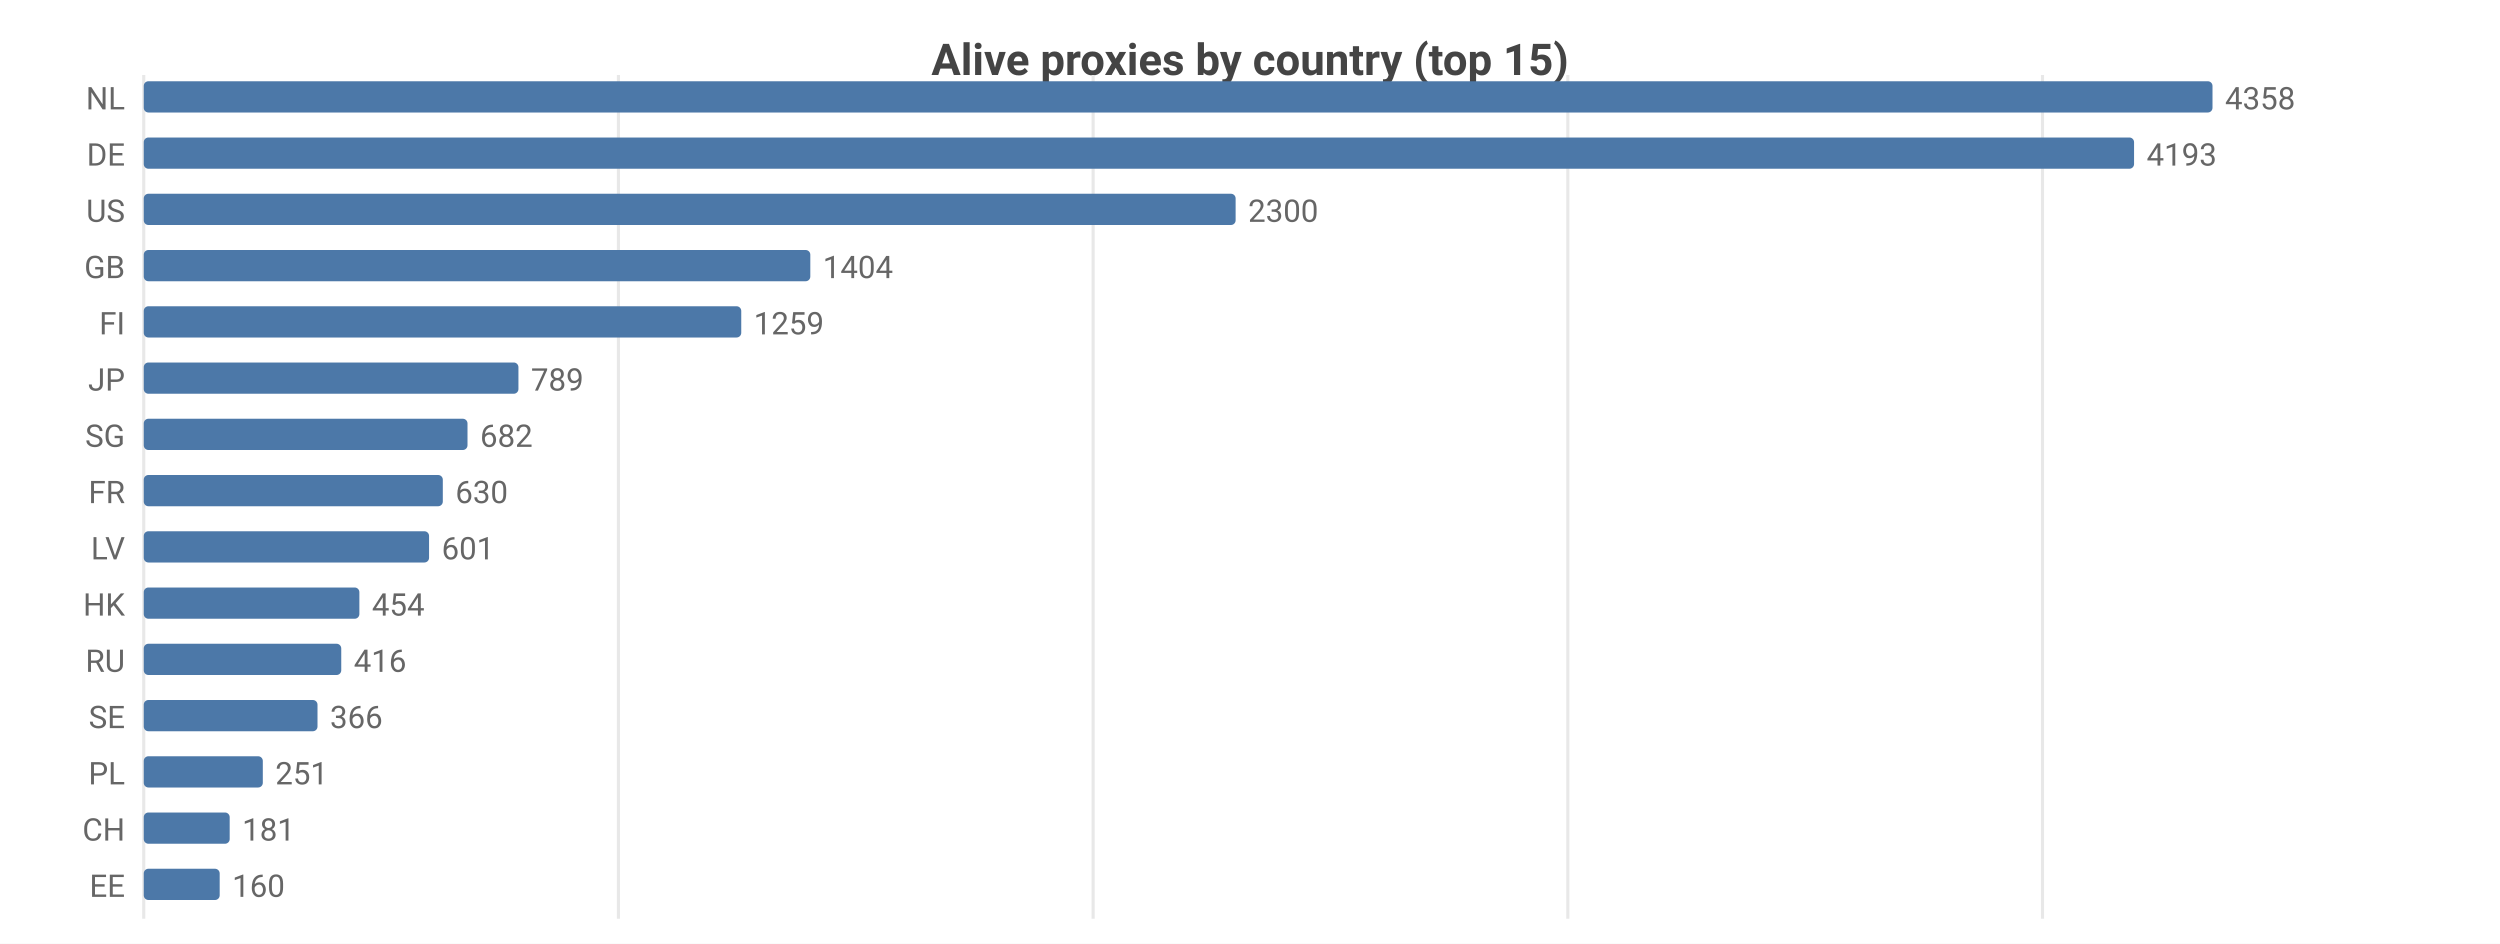
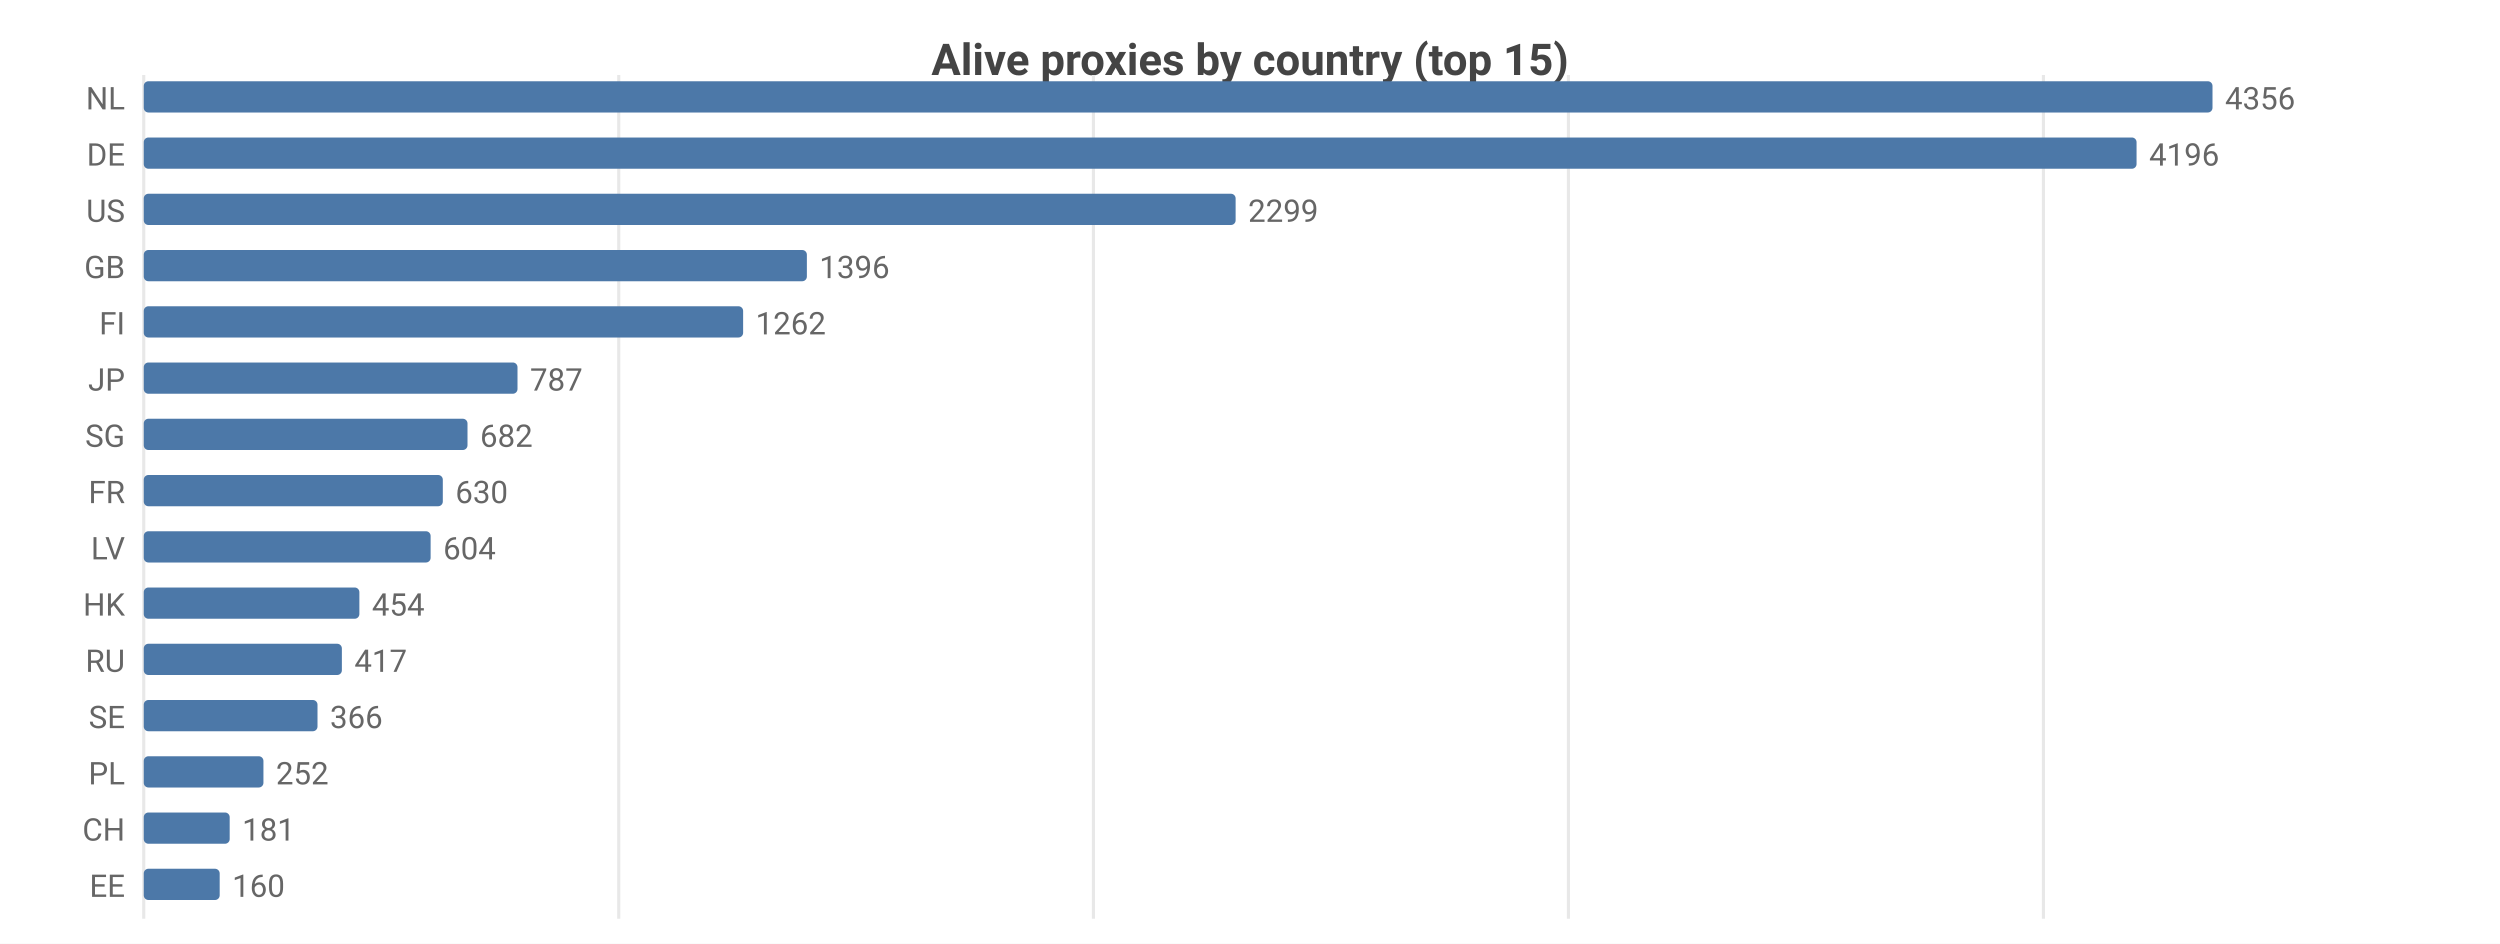
<svg xmlns="http://www.w3.org/2000/svg" width="800" height="302" viewBox="0 0 800 302">
  <rect width="800" height="302" fill="#ffffff" />
  <style>text{font-family:system-ui,-apple-system,'Segoe UI',Roboto,sans-serif}.g{stroke:#e8e8e8;stroke-width:1}.a{stroke:#999;stroke-width:1}.t{font-size:10px;fill:#666}.m{font-size:10px;text-anchor:middle;fill:#666}.e{font-size:10px;text-anchor:end;fill:#666}.l{font-size:11px;fill:#333}.tt{font-size:14px;font-weight:600;text-anchor:middle;fill:#444}.em{font-size:13px;text-anchor:middle;fill:#999}</style>
  <text class="tt" x="400.0" y="24">Alive proxies by country (top 15)</text>
  <line class="g" x1="46" y1="24" x2="46" y2="294" />
-   <line class="g" x1="197.9" y1="24" x2="197.9" y2="294" />
-   <line class="g" x1="349.8" y1="24" x2="349.8" y2="294" />
-   <line class="g" x1="501.7" y1="24" x2="501.7" y2="294" />
-   <line class="g" x1="653.6" y1="24" x2="653.6" y2="294" />
+   <line class="g" x1="198.0" y1="24" x2="198.0" y2="294" />
+   <line class="g" x1="349.9" y1="24" x2="349.9" y2="294" />
+   <line class="g" x1="501.9" y1="24" x2="501.9" y2="294" />
+   <line class="g" x1="653.9" y1="24" x2="653.9" y2="294" />
  <text class="e" x="40" y="35">NL</text>
  <rect x="46" y="26" width="662" height="10" fill="#4c78a8" rx="1.5" />
-   <text class="t" x="712" y="35">4358</text>
+   <text class="t" x="712" y="35">4356</text>
  <text class="e" x="40" y="53">DE</text>
-   <rect x="46" y="44" width="636.9" height="10" fill="#4c78a8" rx="1.5" />
-   <text class="t" x="686.9" y="53">4193</text>
+   <rect x="46" y="44" width="637.7" height="10" fill="#4c78a8" rx="1.5" />
+   <text class="t" x="687.7" y="53">4196</text>
  <text class="e" x="40" y="71">US</text>
  <rect x="46" y="62" width="349.4" height="10" fill="#4c78a8" rx="1.5" />
-   <text class="t" x="399.4" y="71">2300</text>
+   <text class="t" x="399.4" y="71">2299</text>
  <text class="e" x="40" y="89">GB</text>
-   <rect x="46" y="80" width="213.3" height="10" fill="#4c78a8" rx="1.5" />
-   <text class="t" x="263.3" y="89">1404</text>
+   <rect x="46" y="80" width="212.2" height="10" fill="#4c78a8" rx="1.5" />
+   <text class="t" x="262.2" y="89">1396</text>
  <text class="e" x="40" y="107">FI</text>
-   <rect x="46" y="98" width="191.2" height="10" fill="#4c78a8" rx="1.5" />
-   <text class="t" x="241.2" y="107">1259</text>
+   <rect x="46" y="98" width="191.8" height="10" fill="#4c78a8" rx="1.5" />
+   <text class="t" x="241.8" y="107">1262</text>
  <text class="e" x="40" y="125">JP</text>
-   <rect x="46" y="116" width="119.9" height="10" fill="#4c78a8" rx="1.5" />
-   <text class="t" x="169.9" y="125">789</text>
+   <rect x="46" y="116" width="119.6" height="10" fill="#4c78a8" rx="1.5" />
+   <text class="t" x="169.6" y="125">787</text>
  <text class="e" x="40" y="143">SG</text>
  <rect x="46" y="134" width="103.6" height="10" fill="#4c78a8" rx="1.5" />
  <text class="t" x="153.6" y="143">682</text>
  <text class="e" x="40" y="161">FR</text>
  <rect x="46" y="152" width="95.7" height="10" fill="#4c78a8" rx="1.5" />
  <text class="t" x="145.7" y="161">630</text>
  <text class="e" x="40" y="179">LV</text>
-   <rect x="46" y="170" width="91.3" height="10" fill="#4c78a8" rx="1.5" />
-   <text class="t" x="141.3" y="179">601</text>
+   <rect x="46" y="170" width="91.8" height="10" fill="#4c78a8" rx="1.5" />
+   <text class="t" x="141.8" y="179">604</text>
  <text class="e" x="40" y="197">HK</text>
  <rect x="46" y="188" width="69.0" height="10" fill="#4c78a8" rx="1.5" />
  <text class="t" x="119.0" y="197">454</text>
  <text class="e" x="40" y="215">RU</text>
-   <rect x="46" y="206" width="63.2" height="10" fill="#4c78a8" rx="1.5" />
-   <text class="t" x="113.2" y="215">416</text>
+   <rect x="46" y="206" width="63.4" height="10" fill="#4c78a8" rx="1.5" />
+   <text class="t" x="113.4" y="215">417</text>
  <text class="e" x="40" y="233">SE</text>
  <rect x="46" y="224" width="55.6" height="10" fill="#4c78a8" rx="1.5" />
  <text class="t" x="105.6" y="233">366</text>
  <text class="e" x="40" y="251">PL</text>
-   <rect x="46" y="242" width="38.1" height="10" fill="#4c78a8" rx="1.5" />
-   <text class="t" x="88.1" y="251">251</text>
+   <rect x="46" y="242" width="38.3" height="10" fill="#4c78a8" rx="1.5" />
+   <text class="t" x="88.3" y="251">252</text>
  <text class="e" x="40" y="269">CH</text>
  <rect x="46" y="260" width="27.5" height="10" fill="#4c78a8" rx="1.5" />
  <text class="t" x="77.5" y="269">181</text>
  <text class="e" x="40" y="287">EE</text>
  <rect x="46" y="278" width="24.3" height="10" fill="#4c78a8" rx="1.5" />
  <text class="t" x="74.3" y="287">160</text>
</svg>
